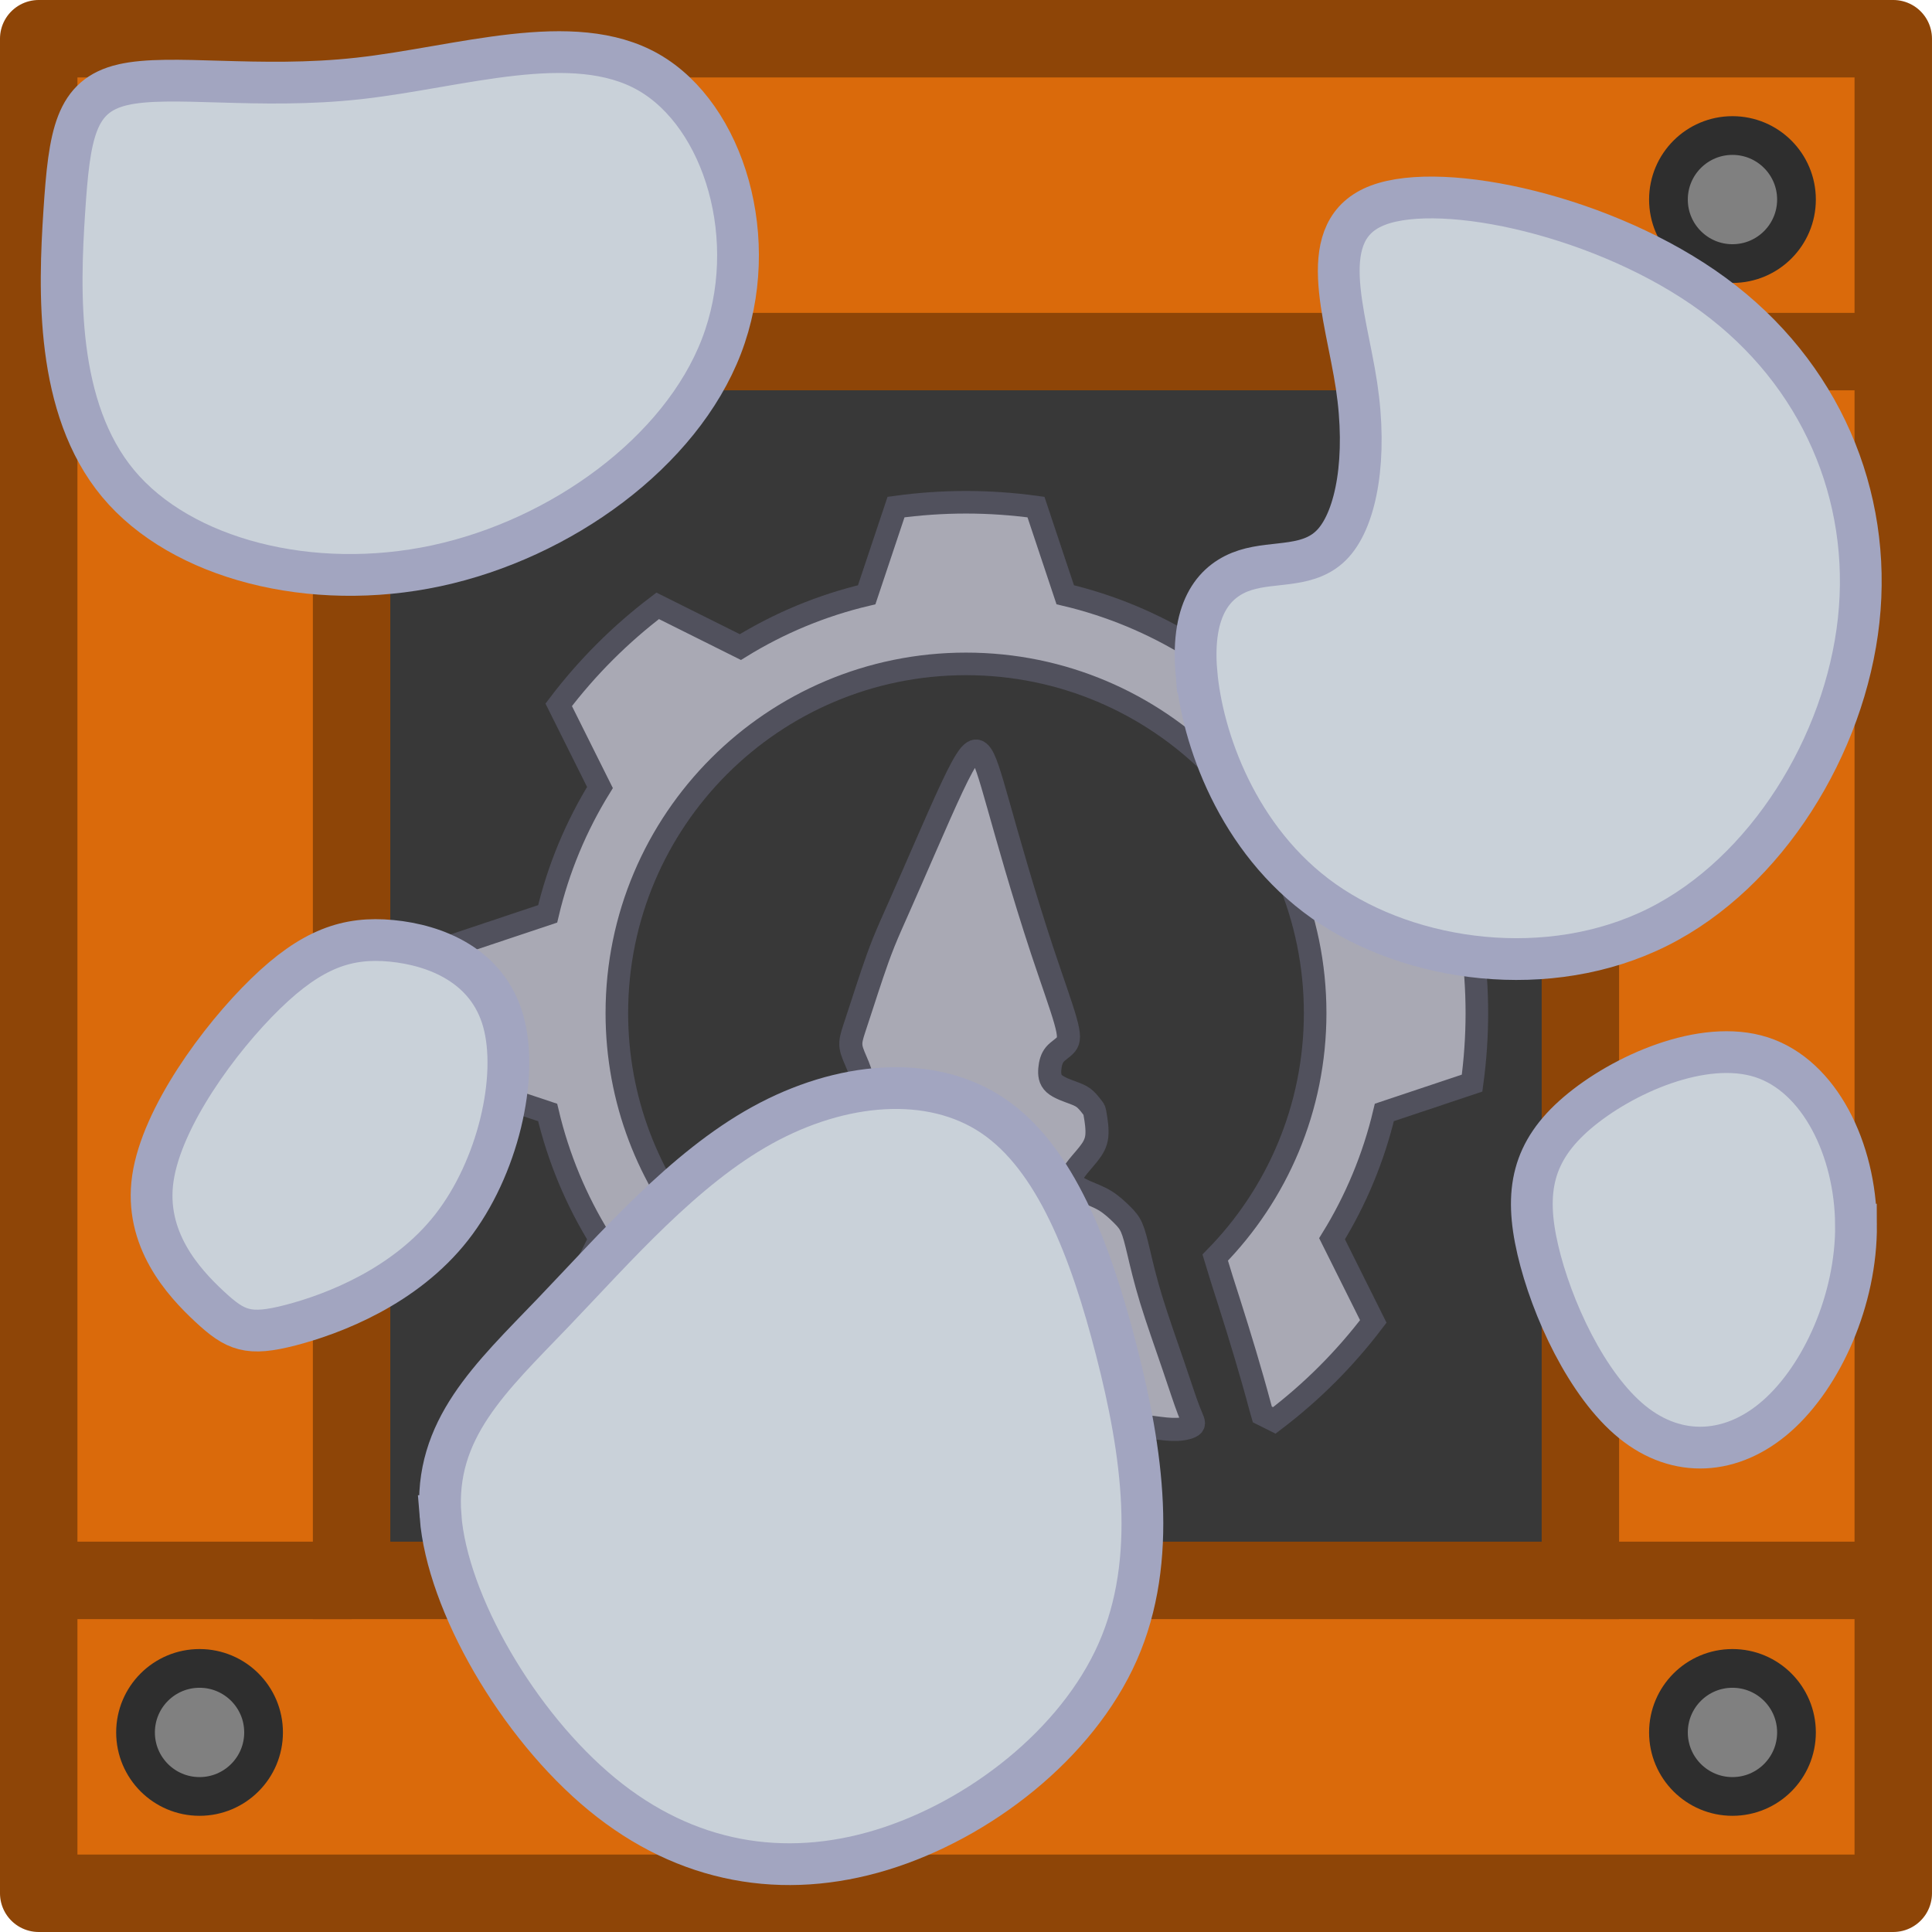
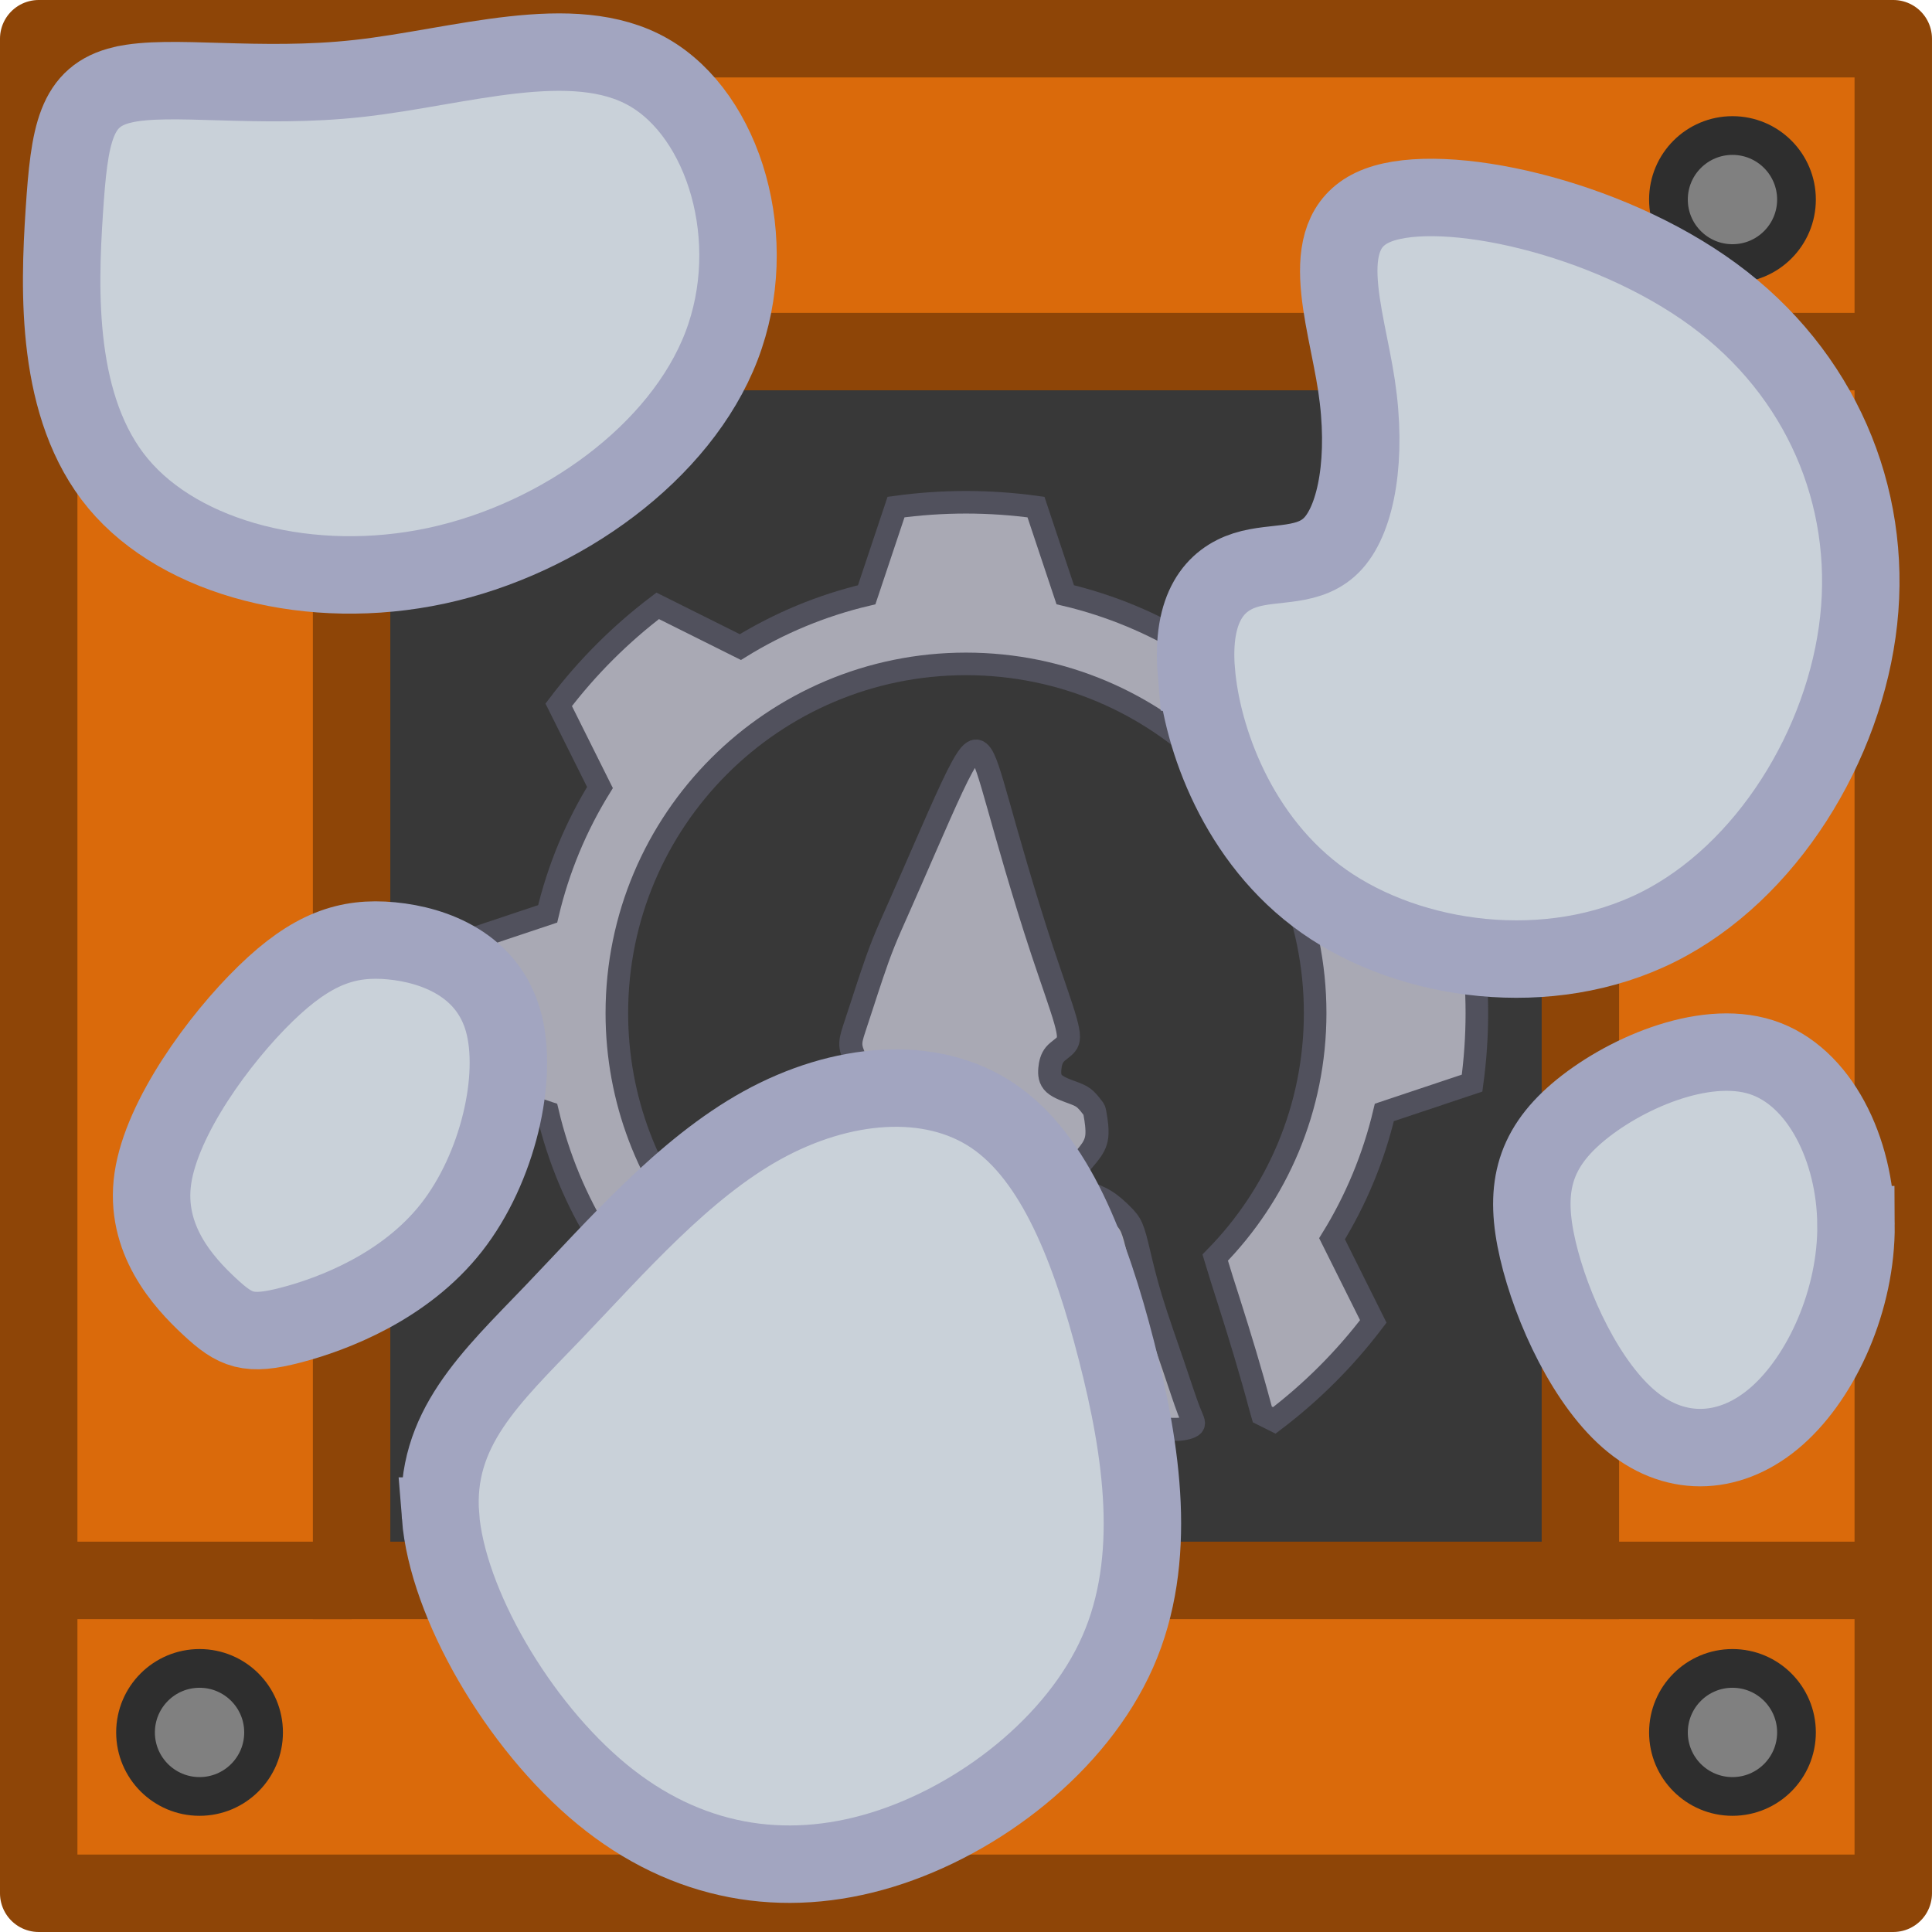
<svg xmlns="http://www.w3.org/2000/svg" width="185" height="185" viewBox="0 0 48.948 48.948" version="1.1" id="svg1" xml:space="preserve">
  <defs id="defs1">
    <style id="style1-7">
      .cls-1 {
        fill: #bababa;
      }

      .cls-1, .cls-2, .cls-3 {
        isolation: isolate;
        opacity: .997;
        stroke: #303030;
        stroke-linecap: round;
        stroke-miterlimit: 15.118;
        stroke-width: 5px;
      }

      .cls-2 {
        fill: #5a70e0;
      }

      .cls-3 {
        fill: #3f3fe0;
      }

      .cls-4 {
        opacity: .9;
      }
    </style>
    <style id="style1-7-3">
      .cls-1 {
        fill: #bababa;
      }

      .cls-1, .cls-2, .cls-3 {
        isolation: isolate;
        opacity: .997;
        stroke: #303030;
        stroke-linecap: round;
        stroke-miterlimit: 15.118;
        stroke-width: 5px;
      }

      .cls-2 {
        fill: #5a70e0;
      }

      .cls-3 {
        fill: #3f3fe0;
      }

      .cls-4 {
        opacity: .9;
      }
    </style>
  </defs>
  <g id="layer1" transform="translate(-80.84911,-30.78317)">
    <g id="g1" transform="matrix(0.2645833,0,0,0.2645833,-9.47424,-7.486828)">
      <g id="g2" transform="matrix(3.779528,0,0,3.779528,45.86826,-47.69953)">
        <g id="layer1-5" transform="translate(-46.02392,-125.5277)">
          <rect style="fill:#d96300;fill-opacity:1;stroke:none;stroke-width:1.566;stroke-linecap:butt;stroke-linejoin:miter;stroke-miterlimit:4;stroke-dasharray:none;stroke-opacity:1" id="rect54983" width="33.152" height="33.152" x="132.058" y="184.265" />
          <path id="path54985" style="fill:#da6a0b;fill-opacity:1;stroke-width:0;stroke-linecap:round" d="m 125.193,177.399 v 46.986 h 46.986 v -46.986 z m 7.927,7.927 h 31.131 v 31.131 h -31.131 z" />
          <rect style="fill:none;fill-opacity:1;stroke:none;stroke-width:1.962;stroke-linecap:butt;stroke-linejoin:bevel;stroke-miterlimit:4;stroke-dasharray:none;stroke-opacity:1" id="rect54987" width="33.152" height="33.152" x="132.058" y="184.265" />
          <circle style="fill:#808080;fill-opacity:1;stroke:#2e2e2e;stroke-width:0.981;stroke-linecap:round;stroke-linejoin:round;stroke-opacity:1" id="circle54989" cx="129.267" cy="181.474" r="1.622" />
          <circle style="fill:#808080;fill-opacity:1;stroke:#2e2e2e;stroke-width:0.981;stroke-linecap:round;stroke-linejoin:round;stroke-opacity:1" id="circle54991" cx="168.104" cy="181.474" r="1.622" />
          <circle style="fill:#808080;fill-opacity:1;stroke:#2e2e2e;stroke-width:0.981;stroke-linecap:round;stroke-linejoin:round;stroke-opacity:1" id="circle54993" cx="129.267" cy="220.31" r="1.622" />
          <circle style="fill:#808080;fill-opacity:1;stroke:#2e2e2e;stroke-width:0.981;stroke-linecap:round;stroke-linejoin:round;stroke-opacity:1" id="circle54995" cx="168.104" cy="220.31" r="1.622" />
          <rect style="fill:#383838;fill-opacity:1;stroke:#8e4507;stroke-width:1.962;stroke-linecap:butt;stroke-linejoin:miter;stroke-miterlimit:4;stroke-dasharray:none;stroke-opacity:1" id="rect54997" width="31.132" height="31.132" x="133.119" y="185.326" />
          <rect style="fill:none;fill-opacity:1;stroke:#8e4507;stroke-width:1.962;stroke-linecap:round;stroke-linejoin:round;stroke-miterlimit:4;stroke-dasharray:none;stroke-opacity:1" id="rect54999" width="46.986" height="46.986" x="125.192" y="177.399" />
          <path style="fill:none;stroke:#8e4507;stroke-width:1.962;stroke-linecap:butt;stroke-linejoin:miter;stroke-miterlimit:4;stroke-dasharray:none;stroke-opacity:1" d="m 164.251,185.326 h 7.847" id="path55001" />
          <path style="fill:none;stroke:#8e4507;stroke-width:1.962;stroke-linecap:butt;stroke-linejoin:miter;stroke-miterlimit:4;stroke-dasharray:none;stroke-opacity:1" d="m 164.251,216.458 h 7.847" id="path55003" />
          <path style="fill:none;stroke:#8e4507;stroke-width:1.962;stroke-linecap:butt;stroke-linejoin:miter;stroke-miterlimit:4;stroke-dasharray:none;stroke-opacity:1" d="m 125.273,216.458 h 7.847" id="path55005" />
          <path style="fill:none;stroke:#8e4507;stroke-width:1.962;stroke-linecap:butt;stroke-linejoin:miter;stroke-miterlimit:4;stroke-dasharray:none;stroke-opacity:1" d="m 125.273,185.326 h 7.847" id="path55007" />
          <g id="g55013" transform="translate(124.2113,176.4182)">
            <path id="path55009" style="fill:#a9a9b4;fill-opacity:1;stroke:#51515d;stroke-width:0.572;stroke-dasharray:none;stroke-opacity:1" d="m 24.474,12.725 c -0.602,0 -1.193,0.042 -1.773,0.122 l -0.743,2.222 c -1.147,0.271 -2.225,0.723 -3.2,1.325 l -2.095,-1.045 c -0.946,0.717 -1.791,1.562 -2.508,2.508 l 1.045,2.095 c -0.602,0.975 -1.054,2.053 -1.325,3.201 l -2.223,0.743 c -0.079,0.58 -0.121,1.172 -0.121,1.773 0,0.602 0.042,1.193 0.121,1.773 l 2.223,0.743 c 0.271,1.147 0.722,2.225 1.325,3.2 l -1.045,2.095 c 0.61,0.805 1.312,1.535 2.09,2.176 0.065,-0.12 0.126,-0.241 0.184,-0.365 0.167,-0.366 0.318,-0.738 0.466,-1.112 0.126,-0.32 0.246,-0.643 0.36,-0.968 0.114,-0.304 0.187,-0.62 0.273,-0.932 0.054,-0.209 0.11,-0.417 0.167,-0.625 0.024,-0.073 0.048,-0.146 0.072,-0.22 -1.333,-1.549 -2.139,-3.564 -2.139,-5.768 0,-4.886 3.961,-8.846 8.846,-8.846 4.885,0 8.846,3.96 8.846,8.846 0,2.412 -0.966,4.599 -2.532,6.195 0.112,0.369 0.224,0.737 0.345,1.103 0.284,0.894 0.558,1.791 0.799,2.697 0.016,0.058 0.032,0.116 0.049,0.174 l 0.304,0.152 c 0.946,-0.717 1.791,-1.562 2.508,-2.508 l -1.045,-2.095 c 0.602,-0.975 1.053,-2.053 1.325,-3.2 l 2.223,-0.743 c 0.079,-0.58 0.121,-1.172 0.121,-1.773 0,-0.602 -0.042,-1.194 -0.122,-1.773 l -2.223,-0.743 c -0.272,-1.147 -0.723,-2.226 -1.325,-3.201 l 1.045,-2.095 c -0.718,-0.946 -1.562,-1.791 -2.508,-2.508 l -2.096,1.045 c -0.975,-0.602 -2.053,-1.054 -3.2,-1.325 L 26.247,12.847 c -0.58,-0.079 -1.172,-0.122 -1.773,-0.122 z" />
            <path id="path55011" style="fill:#a9a9b4;fill-opacity:1;stroke:#51515d;stroke-width:0.585;stroke-linecap:round;stroke-linejoin:round;stroke-miterlimit:10;stroke-dasharray:none;stroke-opacity:1" d="m 24.72,19.028 c -0.04,0.003 -0.086,0.031 -0.142,0.094 -0.11,0.127 -0.258,0.396 -0.458,0.822 -0.2,0.425 -0.454,1.006 -0.691,1.549 -0.237,0.544 -0.458,1.051 -0.63,1.439 -0.172,0.388 -0.294,0.658 -0.405,0.932 -0.11,0.274 -0.209,0.552 -0.298,0.818 -0.09,0.266 -0.172,0.519 -0.249,0.756 -0.078,0.237 -0.151,0.458 -0.208,0.634 -0.057,0.176 -0.098,0.307 -0.078,0.45 0.02,0.143 0.102,0.298 0.176,0.482 0.074,0.184 0.139,0.396 0.147,0.564 0.008,0.168 -0.041,0.29 -0.119,0.38 -0.078,0.09 -0.184,0.147 -0.302,0.204 -0.119,0.057 -0.249,0.115 -0.36,0.192 -0.11,0.078 -0.2,0.176 -0.282,0.286 -0.082,0.11 -0.155,0.233 -0.213,0.372 -0.057,0.139 -0.098,0.294 -0.086,0.425 0.012,0.131 0.078,0.237 0.184,0.323 0.106,0.086 0.254,0.151 0.376,0.262 0.123,0.11 0.221,0.266 0.221,0.409 -3.1e-5,0.143 -0.098,0.274 -0.225,0.401 -0.127,0.127 -0.282,0.249 -0.425,0.36 -0.143,0.11 -0.274,0.209 -0.392,0.323 -0.119,0.114 -0.225,0.245 -0.315,0.384 -0.09,0.139 -0.164,0.286 -0.225,0.421 -0.061,0.135 -0.11,0.258 -0.176,0.405 -0.065,0.147 -0.147,0.319 -0.217,0.47 -0.07,0.151 -0.127,0.282 -0.188,0.433 -0.061,0.151 -0.127,0.323 -0.213,0.495 -0.086,0.172 -0.192,0.343 -0.274,0.491 -0.082,0.147 -0.139,0.27 -0.196,0.388 -0.057,0.119 -0.115,0.233 -0.172,0.348 -0.057,0.114 -0.114,0.229 -0.131,0.368 -0.016,0.139 0.008,0.303 0.143,0.38 0.135,0.078 0.38,0.069 0.699,0.041 0.319,-0.029 0.711,-0.078 1.067,-0.11 0.356,-0.033 0.675,-0.049 0.916,-0.073 0.241,-0.025 0.405,-0.057 0.65,-0.114 0.245,-0.057 0.572,-0.139 0.789,-0.253 0.217,-0.114 0.323,-0.262 0.413,-0.454 0.09,-0.192 0.163,-0.429 0.237,-0.638 0.074,-0.208 0.147,-0.388 0.229,-0.585 0.082,-0.196 0.172,-0.409 0.229,-0.58 0.057,-0.172 0.082,-0.302 0.168,-0.409 0.086,-0.106 0.233,-0.188 0.38,-0.217 0.147,-0.029 0.294,-0.004 0.413,0.053 0.119,0.057 0.208,0.147 0.27,0.253 0.061,0.106 0.094,0.229 0.18,0.392 0.086,0.164 0.225,0.368 0.351,0.601 0.127,0.233 0.241,0.495 0.36,0.736 0.119,0.241 0.241,0.462 0.388,0.617 0.147,0.155 0.319,0.245 0.564,0.327 0.245,0.082 0.564,0.155 0.838,0.212 0.274,0.057 0.503,0.098 0.801,0.143 0.298,0.045 0.666,0.094 0.944,0.131 0.278,0.037 0.466,0.061 0.642,0.053 0.176,-0.008 0.339,-0.049 0.392,-0.106 0.053,-0.057 -0.004,-0.131 -0.098,-0.372 -0.094,-0.241 -0.225,-0.65 -0.401,-1.165 -0.176,-0.515 -0.397,-1.137 -0.552,-1.643 -0.155,-0.507 -0.245,-0.899 -0.315,-1.194 -0.07,-0.294 -0.119,-0.491 -0.18,-0.63 -0.061,-0.139 -0.135,-0.221 -0.245,-0.331 -0.11,-0.11 -0.258,-0.249 -0.425,-0.352 -0.168,-0.102 -0.356,-0.168 -0.511,-0.237 -0.155,-0.069 -0.278,-0.143 -0.323,-0.229 -0.045,-0.086 -0.012,-0.184 0.074,-0.307 0.086,-0.123 0.225,-0.27 0.335,-0.409 0.11,-0.139 0.192,-0.27 0.212,-0.454 0.02,-0.184 -0.02,-0.421 -0.041,-0.54 -0.02,-0.119 -0.02,-0.119 -0.057,-0.168 -0.037,-0.049 -0.11,-0.147 -0.184,-0.217 C 27.436,27.793 27.363,27.752 27.212,27.695 27.06,27.638 26.831,27.564 26.713,27.458 26.594,27.352 26.586,27.213 26.598,27.078 c 0.012,-0.135 0.045,-0.266 0.127,-0.364 0.082,-0.098 0.213,-0.164 0.286,-0.258 0.074,-0.094 0.09,-0.217 -0.02,-0.605 -0.11,-0.388 -0.347,-1.042 -0.585,-1.758 -0.237,-0.715 -0.474,-1.492 -0.662,-2.13 -0.188,-0.638 -0.327,-1.136 -0.442,-1.541 -0.114,-0.405 -0.204,-0.715 -0.278,-0.932 -0.074,-0.217 -0.131,-0.339 -0.196,-0.409 -0.033,-0.035 -0.068,-0.056 -0.108,-0.053 z" />
          </g>
-           <g id="g56743" transform="translate(-524.3686,25.30772)" style="stroke-width:1.058;stroke-dasharray:none">
-             <path style="fill:#c9d1d9;fill-opacity:1;stroke:#a2a5c0;stroke-width:1.058;stroke-dasharray:none;stroke-opacity:1" d="m 678.891,168.135 c 0.138,1.65 1.032,4.263 3.232,5.811 2.201,1.547 5.708,2.029 8.458,0.653 2.751,-1.375 4.745,-4.607 5.089,-7.771 0.344,-3.163 -0.963,-6.258 -3.679,-8.252 -2.716,-1.994 -6.842,-2.888 -8.493,-2.269 -1.65,0.619 -0.825,2.751 -0.55,4.573 0.275,1.822 10e-6,3.335 -0.585,3.988 -0.585,0.653 -1.478,0.447 -2.235,0.688 -0.756,0.241 -1.375,0.928 -1.238,2.579 z" id="path55053" />
-             <path style="fill:#c9d1d9;fill-opacity:1;stroke:#a2a5c0;stroke-width:1.058;stroke-dasharray:none;stroke-opacity:1" d="m 659.74,189.521 c 0.172,2.201 1.96,5.295 4.092,7.048 2.132,1.754 4.607,2.166 7.083,1.41 2.476,-0.756 4.951,-2.682 5.983,-5.02 1.031,-2.338 0.619,-5.089 -0.034,-7.633 -0.653,-2.544 -1.547,-4.882 -3.129,-5.948 -1.582,-1.066 -3.851,-0.86 -5.845,0.241 -1.994,1.1 -3.713,3.094 -5.295,4.745 -1.582,1.65 -3.026,2.957 -2.854,5.157 z" id="path55055" />
-             <path style="fill:#c9d1d9;fill-opacity:1;stroke:#a2a5c0;stroke-width:1.058;stroke-miterlimit:4;stroke-dasharray:none;stroke-opacity:1" d="m 695.602,182.138 c -0.014,-1.9 -0.917,-3.768 -2.397,-4.243 -1.48,-0.475 -3.536,0.444 -4.668,1.412 -1.132,0.968 -1.341,1.986 -0.996,3.468 0.345,1.482 1.244,3.43 2.391,4.361 1.146,0.932 2.54,0.848 3.675,-0.159 1.135,-1.007 2.01,-2.939 1.996,-4.839 z" id="path55057" />
-             <path style="fill:#c9d1d9;fill-opacity:1;stroke:#a2a5c0;stroke-width:1.058;stroke-miterlimit:4;stroke-dasharray:none;stroke-opacity:1" d="m 653.887,184.211 c 0.661,0.615 0.984,0.751 2.058,0.472 1.074,-0.279 2.898,-0.973 4.075,-2.475 1.177,-1.502 1.706,-3.813 1.31,-5.226 -0.396,-1.413 -1.717,-1.928 -2.83,-2.035 -1.113,-0.107 -2.017,0.195 -3.194,1.341 -1.177,1.145 -2.627,3.134 -2.853,4.675 -0.226,1.541 0.773,2.633 1.434,3.248 z" id="path55059" />
-             <path style="fill:#c9d1d9;fill-opacity:1;stroke:#a2a5c0;stroke-width:1.058;stroke-dasharray:none;stroke-opacity:1" d="m 651.687,153.259 c -1.196,0.28 -1.35,1.243 -1.479,3.22 -0.129,1.977 -0.232,4.968 1.367,6.885 1.599,1.917 4.9,2.759 8.063,2.08 3.163,-0.679 6.189,-2.88 7.22,-5.561 1.031,-2.682 0.069,-5.845 -1.847,-6.942 -1.916,-1.097 -4.786,-0.127 -7.338,0.156 -2.553,0.284 -4.789,-0.119 -5.985,0.162 z" id="path55061" />
+           <g id="g56743" transform="translate(-524.3686,25.30772)" style="stroke-width:1.962;stroke-dasharray:none">
+             <path style="fill:#c9d1d9;fill-opacity:1;stroke:#a2a5c0;stroke-width:1.962;stroke-dasharray:none;stroke-opacity:1" d="m 678.891,168.135 c 0.138,1.65 1.032,4.263 3.232,5.811 2.201,1.547 5.708,2.029 8.458,0.653 2.751,-1.375 4.745,-4.607 5.089,-7.771 0.344,-3.163 -0.963,-6.258 -3.679,-8.252 -2.716,-1.994 -6.842,-2.888 -8.493,-2.269 -1.65,0.619 -0.825,2.751 -0.55,4.573 0.275,1.822 10e-6,3.335 -0.585,3.988 -0.585,0.653 -1.478,0.447 -2.235,0.688 -0.756,0.241 -1.375,0.928 -1.238,2.579 z" id="path55053" />
+             <path style="fill:#c9d1d9;fill-opacity:1;stroke:#a2a5c0;stroke-width:1.962;stroke-dasharray:none;stroke-opacity:1" d="m 659.74,189.521 c 0.172,2.201 1.96,5.295 4.092,7.048 2.132,1.754 4.607,2.166 7.083,1.41 2.476,-0.756 4.951,-2.682 5.983,-5.02 1.031,-2.338 0.619,-5.089 -0.034,-7.633 -0.653,-2.544 -1.547,-4.882 -3.129,-5.948 -1.582,-1.066 -3.851,-0.86 -5.845,0.241 -1.994,1.1 -3.713,3.094 -5.295,4.745 -1.582,1.65 -3.026,2.957 -2.854,5.157 z" id="path55055" />
+             <path style="fill:#c9d1d9;fill-opacity:1;stroke:#a2a5c0;stroke-width:1.962;stroke-miterlimit:4;stroke-dasharray:none;stroke-opacity:1" d="m 695.602,182.138 c -0.014,-1.9 -0.917,-3.768 -2.397,-4.243 -1.48,-0.475 -3.536,0.444 -4.668,1.412 -1.132,0.968 -1.341,1.986 -0.996,3.468 0.345,1.482 1.244,3.43 2.391,4.361 1.146,0.932 2.54,0.848 3.675,-0.159 1.135,-1.007 2.01,-2.939 1.996,-4.839 z" id="path55057" />
+             <path style="fill:#c9d1d9;fill-opacity:1;stroke:#a2a5c0;stroke-width:1.962;stroke-miterlimit:4;stroke-dasharray:none;stroke-opacity:1" d="m 653.887,184.211 c 0.661,0.615 0.984,0.751 2.058,0.472 1.074,-0.279 2.898,-0.973 4.075,-2.475 1.177,-1.502 1.706,-3.813 1.31,-5.226 -0.396,-1.413 -1.717,-1.928 -2.83,-2.035 -1.113,-0.107 -2.017,0.195 -3.194,1.341 -1.177,1.145 -2.627,3.134 -2.853,4.675 -0.226,1.541 0.773,2.633 1.434,3.248 z" id="path55059" />
+             <path style="fill:#c9d1d9;fill-opacity:1;stroke:#a2a5c0;stroke-width:1.962;stroke-dasharray:none;stroke-opacity:1" d="m 651.687,153.259 c -1.196,0.28 -1.35,1.243 -1.479,3.22 -0.129,1.977 -0.232,4.968 1.367,6.885 1.599,1.917 4.9,2.759 8.063,2.08 3.163,-0.679 6.189,-2.88 7.22,-5.561 1.031,-2.682 0.069,-5.845 -1.847,-6.942 -1.916,-1.097 -4.786,-0.127 -7.338,0.156 -2.553,0.284 -4.789,-0.119 -5.985,0.162 z" id="path55061" />
          </g>
        </g>
      </g>
    </g>
  </g>
  <style type="text/css" id="style1">
	.st0{fill:#4059BF;stroke:#262673;stroke-width:5.56;stroke-linecap:round;stroke-linejoin:round;stroke-miterlimit:11.339;}
	.st1{fill:#384B94;stroke:#262673;stroke-width:5.56;stroke-linecap:round;stroke-linejoin:round;stroke-miterlimit:11.339;}
	.st2{fill:#262673;}
	.st3{fill:#69532E;stroke:#333333;stroke-width:5.562;stroke-linecap:round;stroke-linejoin:round;stroke-miterlimit:11.339;}
	.st4{fill:#808080;stroke:#2E2E2E;stroke-width:2.78;stroke-linecap:round;stroke-linejoin:round;stroke-miterlimit:11.339;}
</style>
  <style type="text/css" id="style1-72">
	.st0{fill:#4059BF;stroke:#262673;stroke-width:5.56;stroke-linecap:round;stroke-linejoin:round;stroke-miterlimit:11.339;}
	.st1{fill:#384B94;stroke:#262673;stroke-width:5.56;stroke-linecap:round;stroke-linejoin:round;stroke-miterlimit:11.339;}
	.st2{fill:#262673;}
	.st3{fill:#69532E;stroke:#333333;stroke-width:5.562;stroke-linecap:round;stroke-linejoin:round;stroke-miterlimit:11.339;}
	.st4{fill:#808080;stroke:#2E2E2E;stroke-width:2.78;stroke-linecap:round;stroke-linejoin:round;stroke-miterlimit:11.339;}
</style>
</svg>
